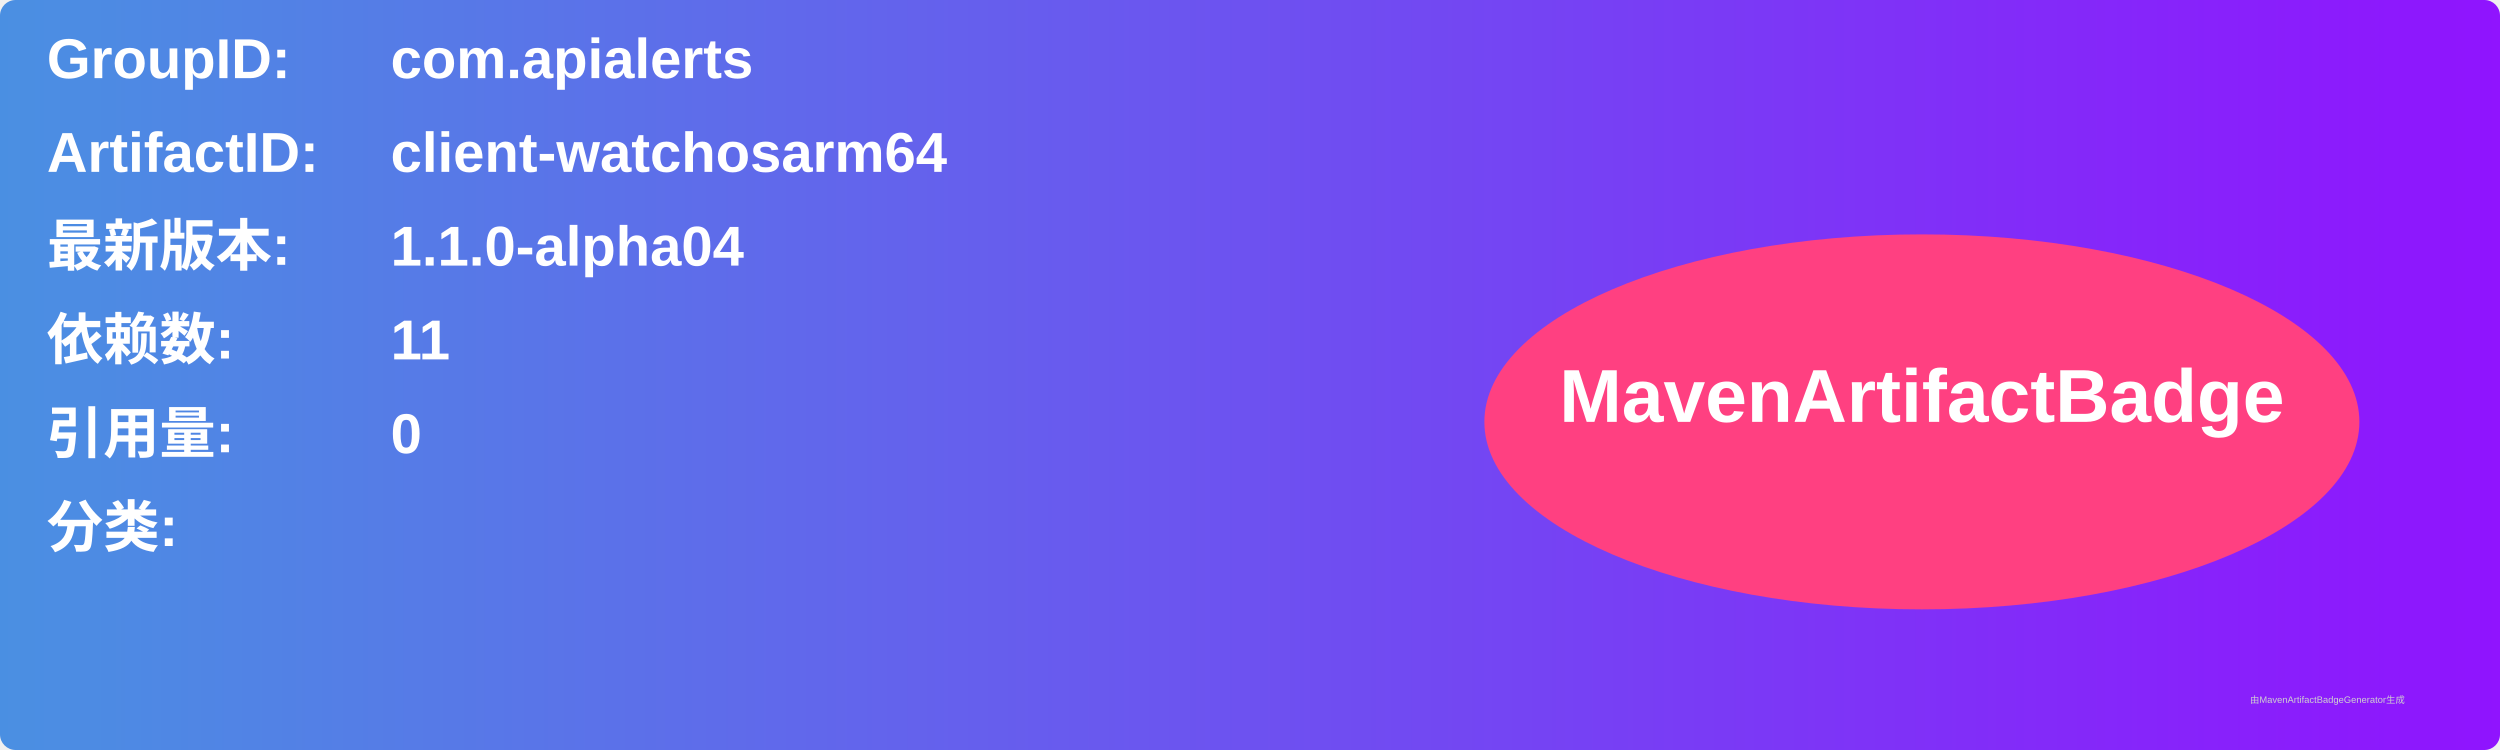
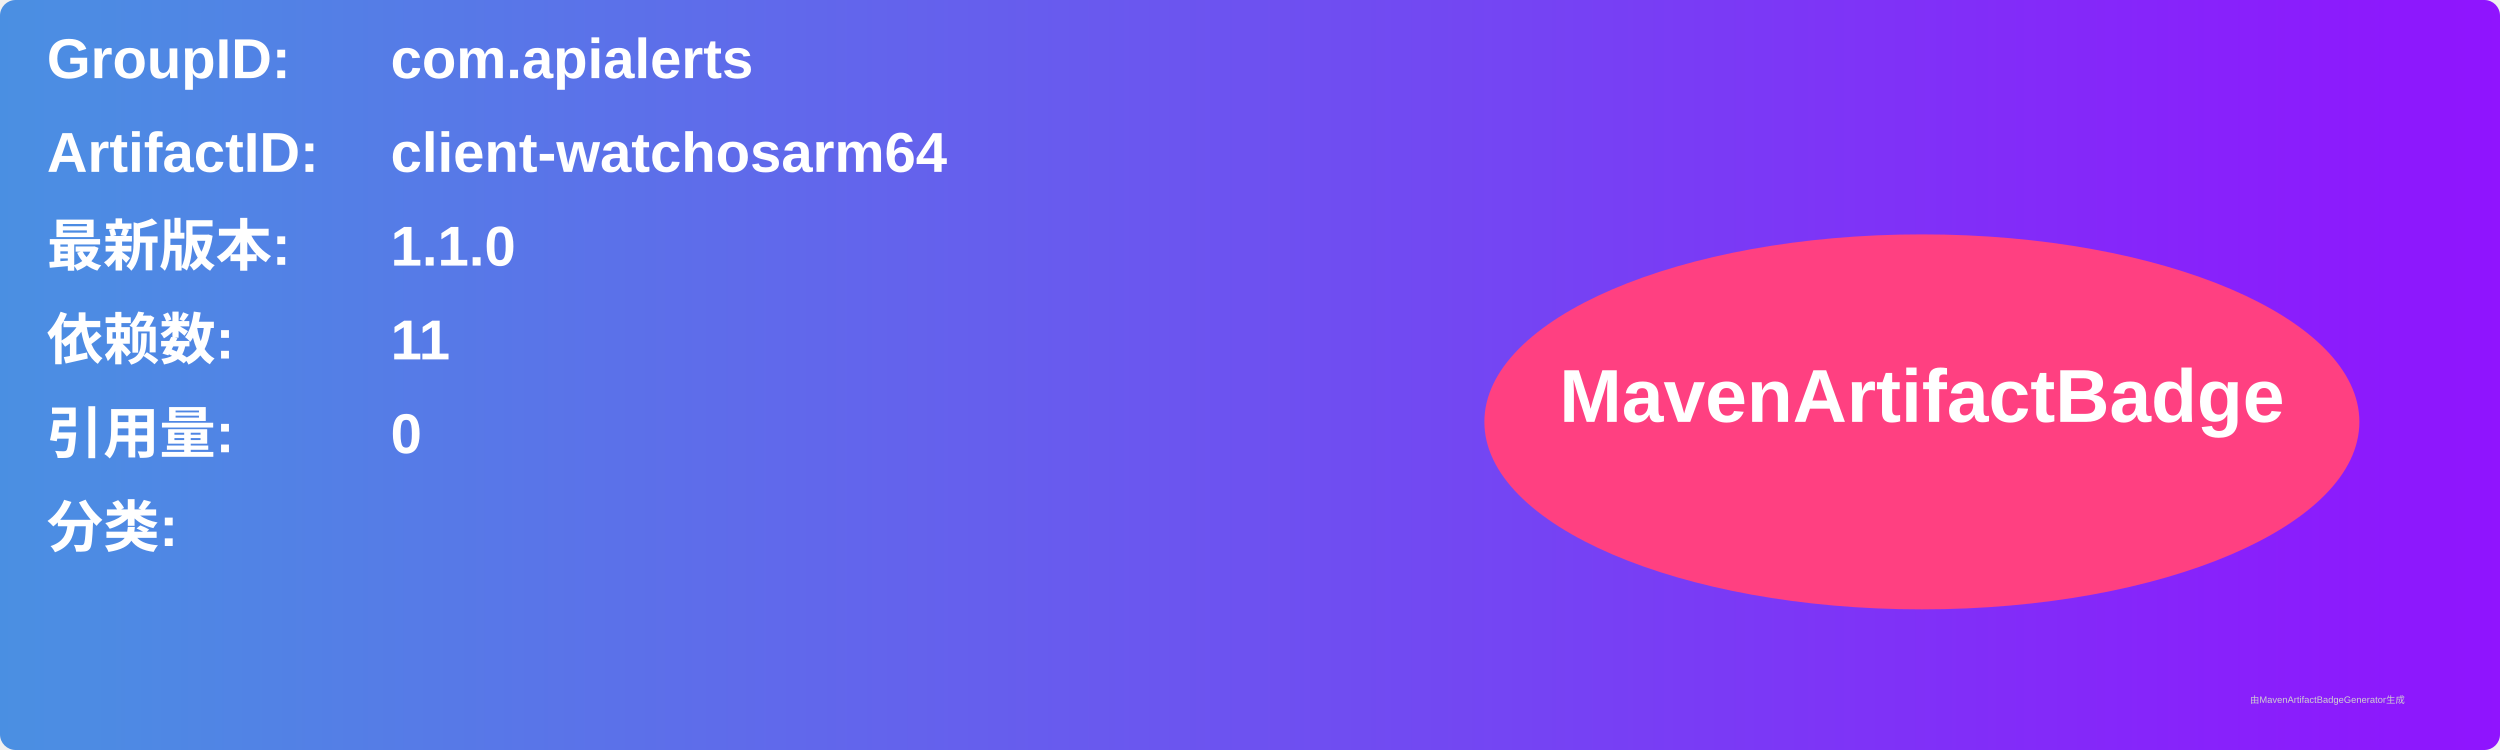
<svg xmlns="http://www.w3.org/2000/svg" width="800" height="240" viewBox="0 0 800 240">
  <linearGradient id="grad" x1="0%" y1="0%" x2="100%" y2="0%">
    <stop offset="0%" stop-color="#4a90e2" />
    <stop offset="100%" stop-color="#9013fe" />
  </linearGradient>
  <rect width="100%" height="100%" rx="5" ry="5" fill="url(#grad)" />
  <g transform="translate(15, 15)">
    <text x="0" y="10" font-family="Arial" font-size="18" fill="white" font-weight="bold" width="260">GroupID:</text>
    <text x="110" y="10" font-family="Arial" font-size="18" fill="white" font-weight="bold" width="460">com.apialerts</text>
    <text x="0" y="40" font-family="Arial" font-size="18" fill="white" font-weight="bold" width="260">ArtifactID:</text>
    <text x="110" y="40" font-family="Arial" font-size="18" fill="white" font-weight="bold" width="460">client-watchosarm64</text>
    <text x="0" y="70" font-family="Arial" font-size="18" fill="white" font-weight="bold">最新版本:</text>
    <text x="110" y="70" font-family="Arial" font-size="18" fill="white" font-weight="bold">
-       <tspan font-weight="bold">1.1.0-alpha04</tspan>
+       <tspan font-weight="bold">1.1.0</tspan>
    </text>
    <text x="0" y="100" font-family="Arial" font-size="18" fill="white" font-weight="bold">依赖数: </text>
    <text x="110" y="100" font-family="Arial" font-size="18" fill="white">
      <tspan font-weight="bold">11</tspan>
    </text>
    <text x="0" y="130" font-family="Arial" font-size="18" fill="white" font-weight="bold">引用量: </text>
    <text x="110" y="130" font-family="Arial" font-size="18" fill="white">
      <tspan font-weight="bold">0</tspan>
    </text>
    <text x="0" y="160" font-family="Arial" font-size="18" fill="white" font-weight="bold">分类:</text>
    <text x="10" y="190" font-family="Arial" font-size="10" fill="white">
      <tspan font-weight="bold" />
    </text>
    <ellipse cx="600" cy="120" rx="140" ry="60" fill="#ff4081" />
    <text x="600" y="120" text-anchor="middle" font-family="Arial" font-size="24" fill="white" font-weight="bold">MavenArtifactBadge</text>
  </g>
  <text x="720" y="225" font-family="Arial" font-size="3" fill="#d0d0d0">由MavenArtifactBadgeGenerator生成</text>
</svg>
